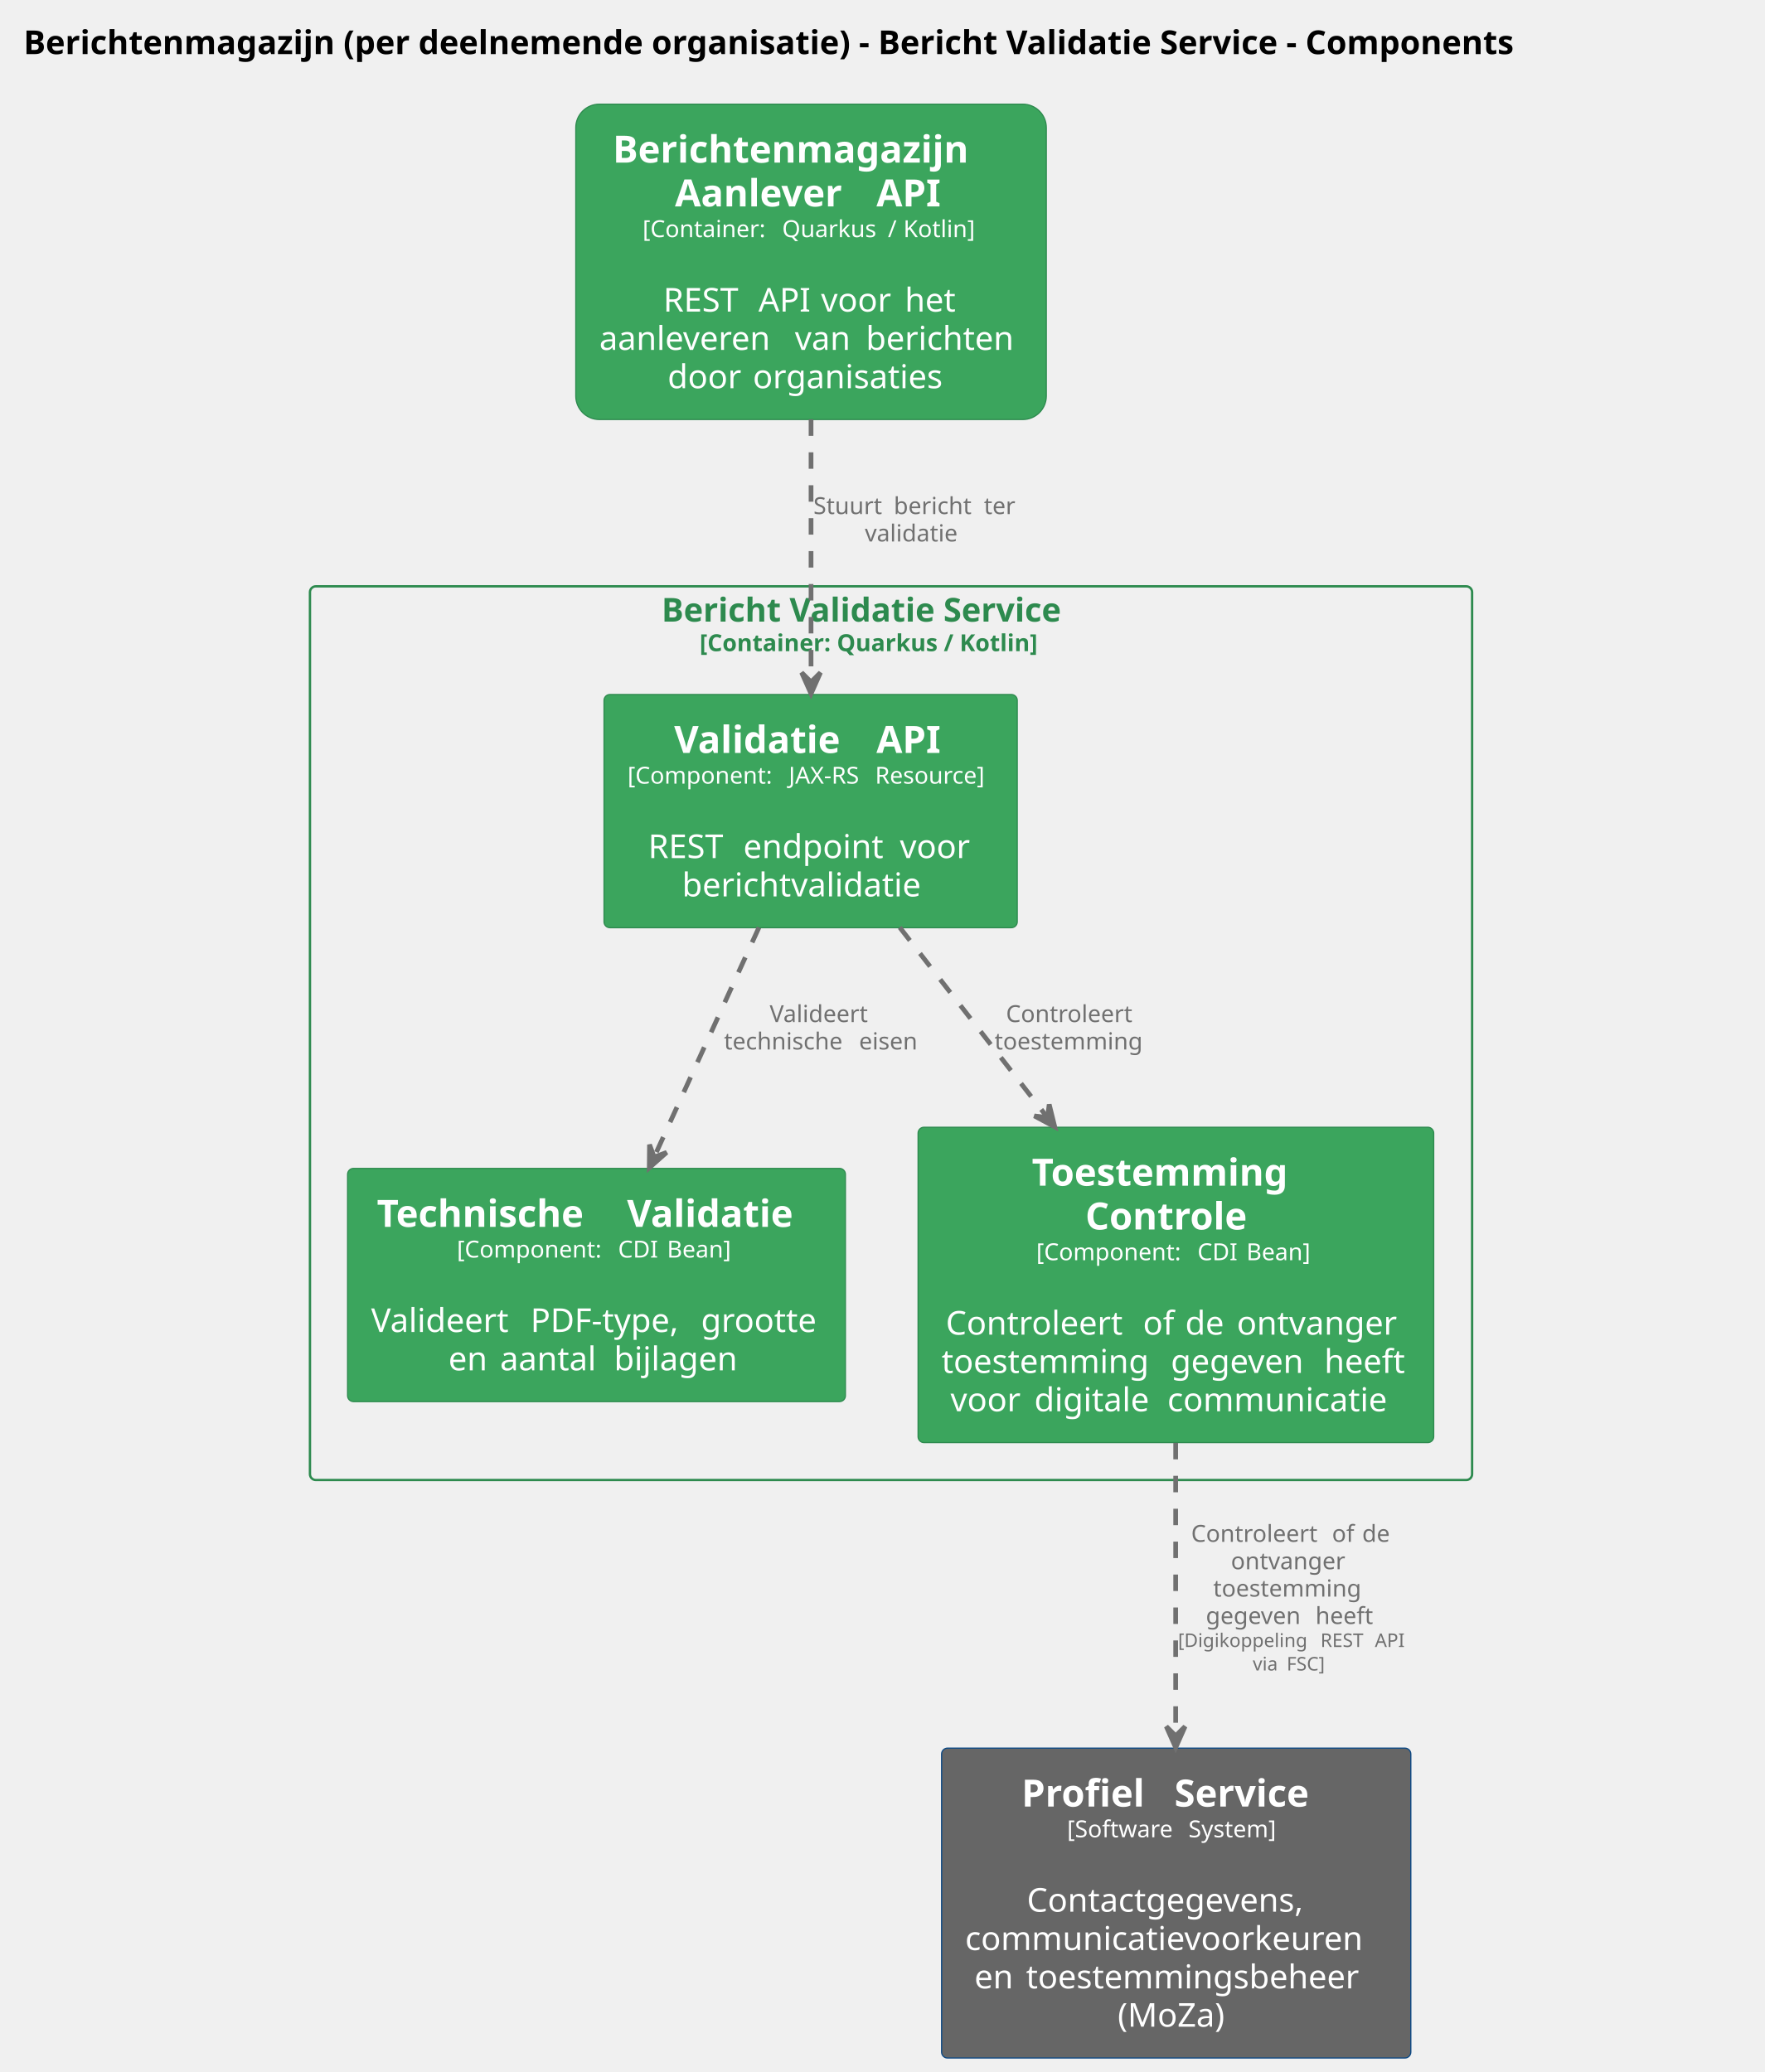
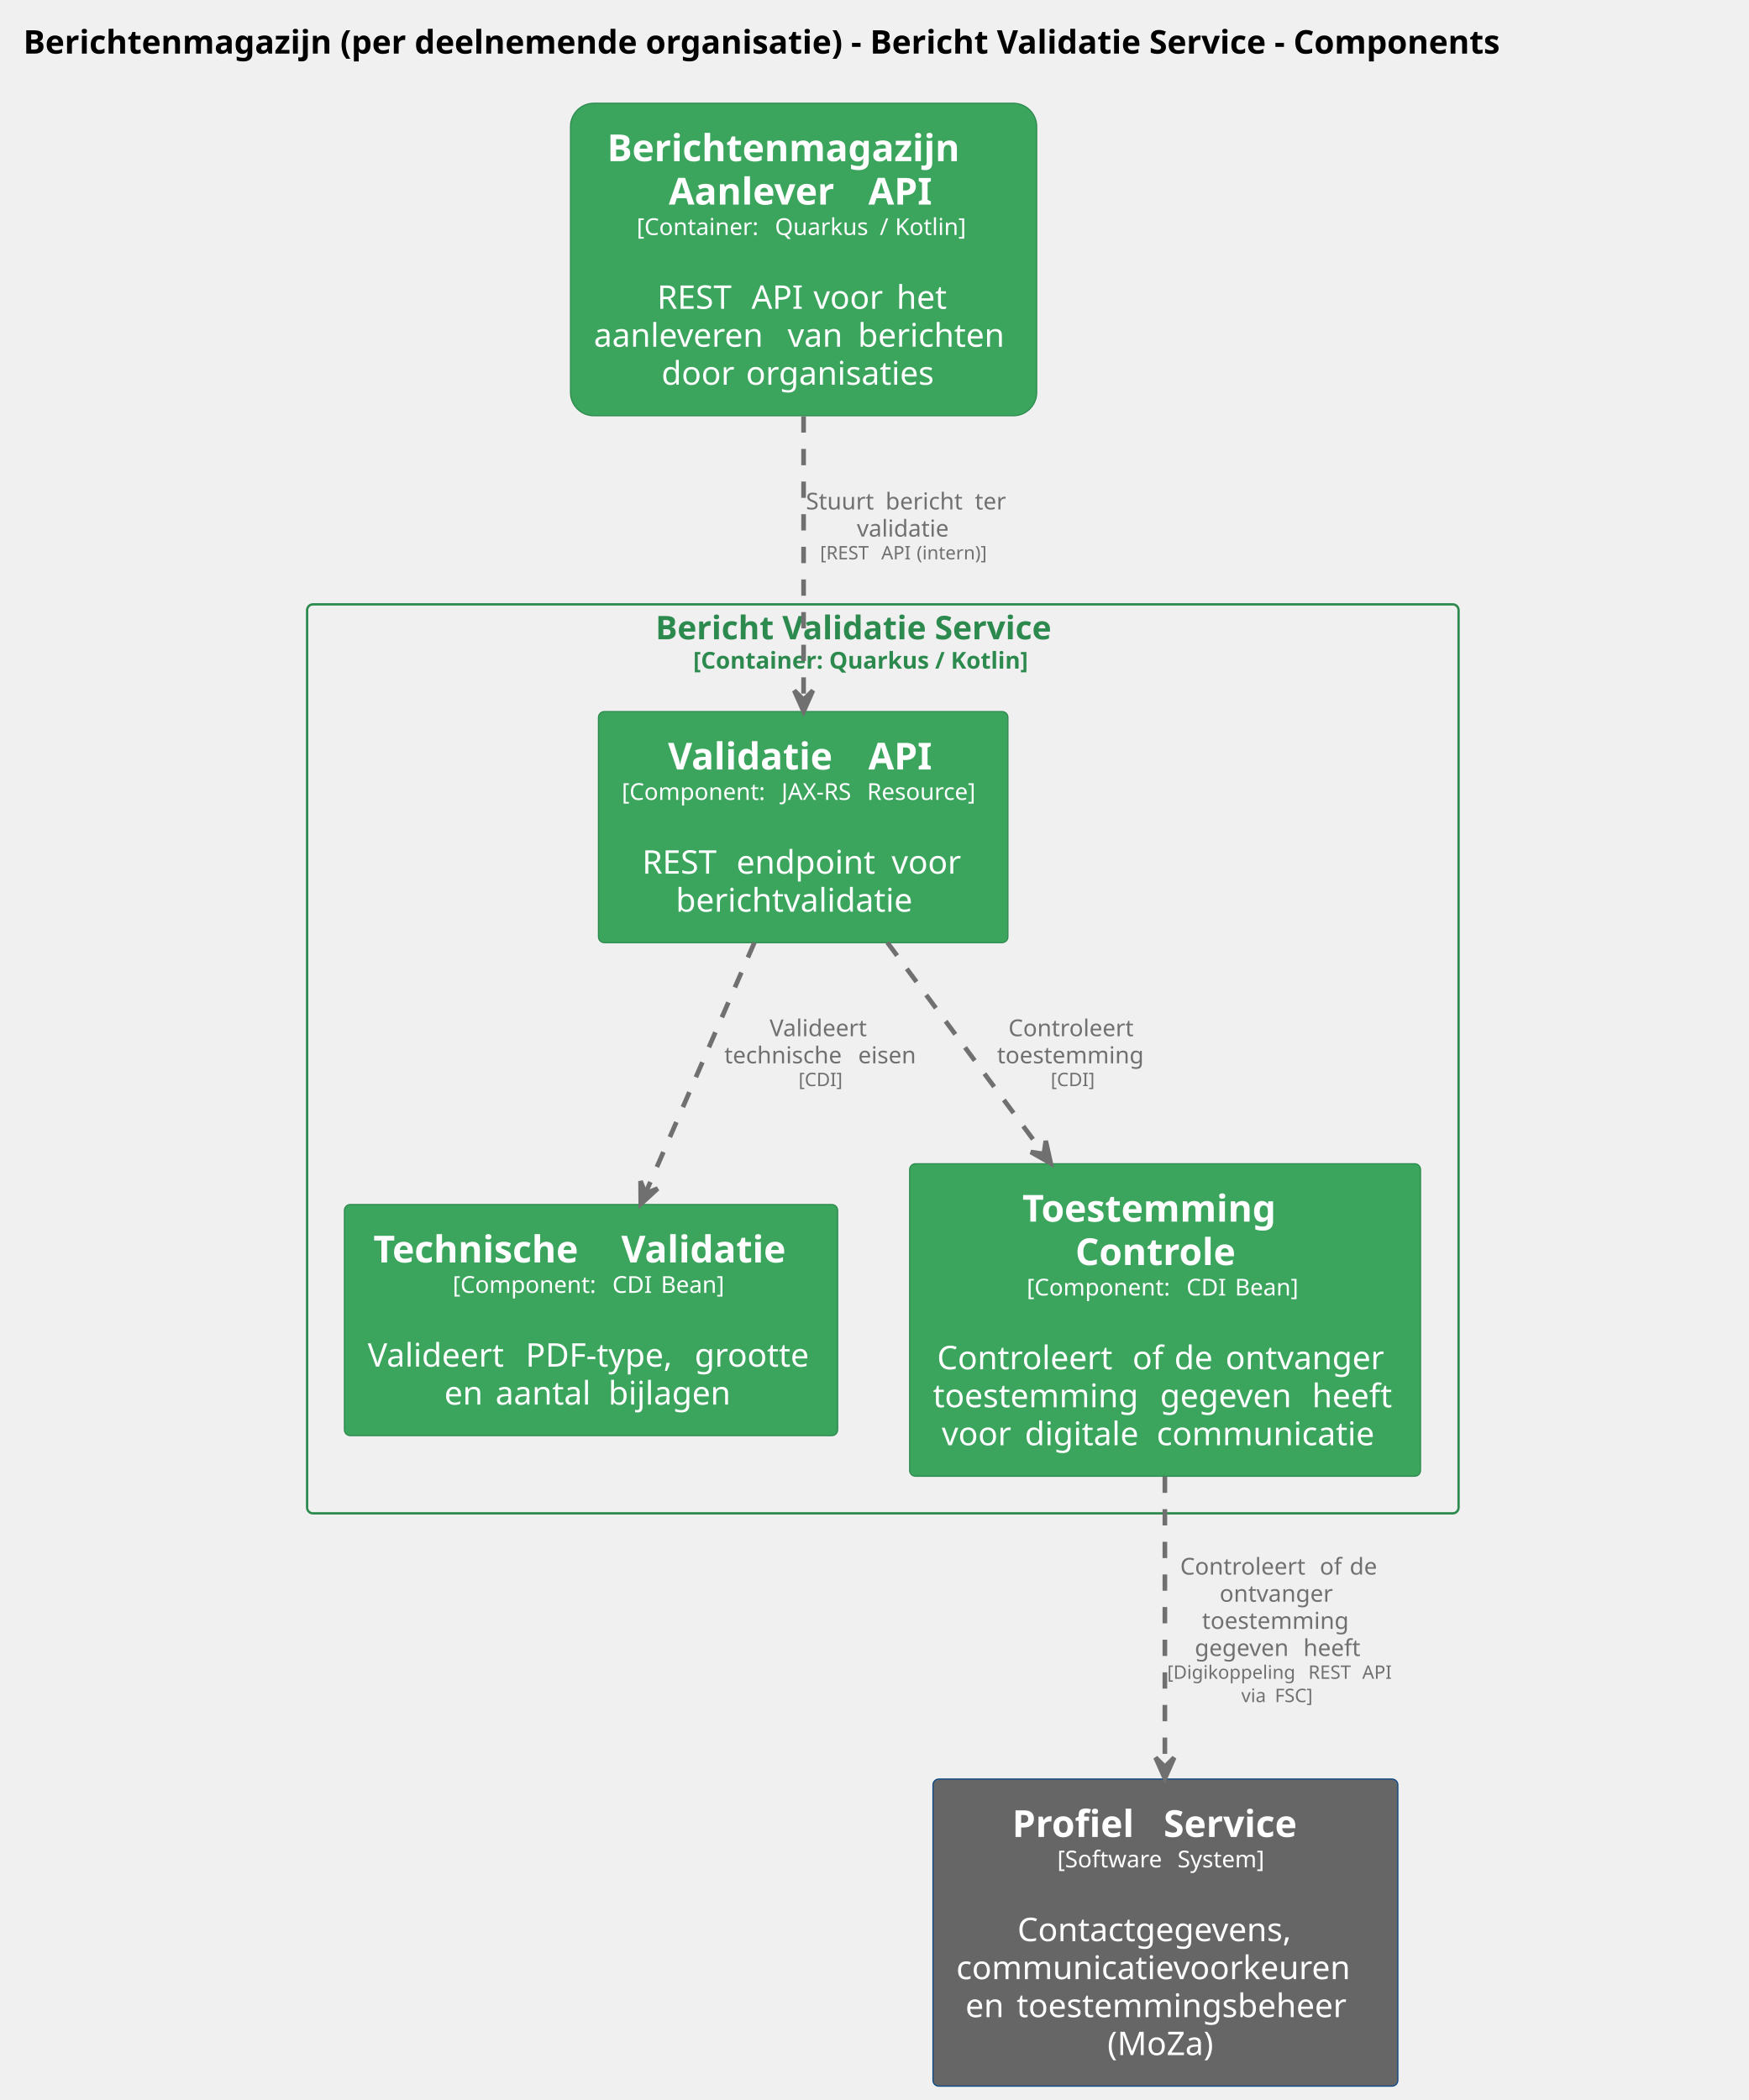
- <svg xmlns="http://www.w3.org/2000/svg" contentStyleType="text/css" data-diagram-type="DESCRIPTION" height="881px" preserveAspectRatio="none" style="width:750px;height:881px;background:#FFFFFF;" version="1.1" viewBox="0 0 750 881" width="750px" zoomAndPan="magnify">
+ <svg xmlns="http://www.w3.org/2000/svg" contentStyleType="text/css" data-diagram-type="DESCRIPTION" height="901px" preserveAspectRatio="none" style="width:750px;height:901px;background:#FFFFFF;" version="1.1" viewBox="0 0 750 901" width="750px" zoomAndPan="magnify">
  <defs />
  <g>
    <g class="title" data-source-line="2">
      <text fill="#000000" font-family="sans-serif" font-size="14" font-weight="bold" lengthAdjust="spacing" textLength="722.511" x="10" y="22.995">Berichtenmagazijn (per deelnemende organisatie) - Bericht Validatie Service - Components</text>
    </g>
    <g class="cluster" data-entity="Bericht Validatie Service.n.size.10..Container. Quarkus . Kotlin...size." data-source-line="57" data-uid="ent0004" id="cluster_Bericht Validatie Service.n.size.10..Container. Quarkus . Kotlin...size.">
-       <rect fill="none" height="380" rx="2.5" ry="2.5" style="stroke:#2D8A4E;stroke-width:1;" width="494" x="131.755" y="249.297" />
-       <text fill="#2D8A4E" font-family="sans-serif" font-size="14" font-weight="bold" lengthAdjust="spacing" textLength="195.111" x="281.2" y="264.292">Bericht Validatie Service</text>
-       <text fill="#2D8A4E" font-family="sans-serif" font-size="10" font-weight="bold" lengthAdjust="spacing" textLength="162.749" x="297.381" y="276.876">[Container: Quarkus / Kotlin]</text>
+       <rect fill="none" height="390" rx="2.5" ry="2.5" style="stroke:#2D8A4E;stroke-width:1;" width="494" x="131.755" y="259.297" />
+       <text fill="#2D8A4E" font-family="sans-serif" font-size="14" font-weight="bold" lengthAdjust="spacing" textLength="195.111" x="281.2" y="274.292">Bericht Validatie Service</text>
+       <text fill="#2D8A4E" font-family="sans-serif" font-size="10" font-weight="bold" lengthAdjust="spacing" textLength="162.749" x="297.381" y="286.876">[Container: Quarkus / Kotlin]</text>
    </g>
    <g class="entity" data-entity="Berichtenmagazijnperdeelnemendeorganisatie.BerichtValidatieService.ValidatieAPI" data-source-line="58" data-uid="ent0005" id="entity_Berichtenmagazijnperdeelnemendeorganisatie.BerichtValidatieService.ValidatieAPI">
-       <rect fill="#3BA55D" height="99.156" rx="2.5" ry="2.5" style="stroke:#2D8A4E;stroke-width:0.5;" width="175.659" x="256.755" y="295.297" />
-       <text fill="#FFFFFF" font-family="sans-serif" font-size="16" font-weight="bold" lengthAdjust="spacing" textLength="80.383" x="286.577" y="320.148">Validatie</text>
-       <text fill="#FFFFFF" font-family="sans-serif" font-size="16" font-weight="bold" lengthAdjust="spacing" textLength="5.57" x="366.96" y="320.148"> </text>
-       <text fill="#FFFFFF" font-family="sans-serif" font-size="16" font-weight="bold" lengthAdjust="spacing" textLength="30.062" x="372.53" y="320.148">API</text>
-       <text fill="#FFFFFF" font-family="sans-serif" font-size="10" lengthAdjust="spacing" textLength="65.327" x="266.755" y="333.204">[Component:</text>
-       <text fill="#FFFFFF" font-family="sans-serif" font-size="10" lengthAdjust="spacing" textLength="3.179" x="332.082" y="333.204"> </text>
-       <text fill="#FFFFFF" font-family="sans-serif" font-size="10" lengthAdjust="spacing" textLength="33.545" x="335.261" y="333.204">JAX-RS</text>
-       <text fill="#FFFFFF" font-family="sans-serif" font-size="10" lengthAdjust="spacing" textLength="3.179" x="368.806" y="333.204"> </text>
-       <text fill="#FFFFFF" font-family="sans-serif" font-size="10" lengthAdjust="spacing" textLength="50.43" x="371.985" y="333.204">Resource]</text>
-       <text fill="#FFFFFF" font-family="sans-serif" font-size="14" lengthAdjust="spacing" textLength="4.45" x="342.36" y="348.558"> </text>
-       <text fill="#FFFFFF" font-family="sans-serif" font-size="14" lengthAdjust="spacing" textLength="36.012" x="275.504" y="364.854">REST</text>
-       <text fill="#FFFFFF" font-family="sans-serif" font-size="14" lengthAdjust="spacing" textLength="4.45" x="311.516" y="364.854"> </text>
-       <text fill="#FFFFFF" font-family="sans-serif" font-size="14" lengthAdjust="spacing" textLength="62.077" x="315.966" y="364.854">endpoint</text>
-       <text fill="#FFFFFF" font-family="sans-serif" font-size="14" lengthAdjust="spacing" textLength="4.45" x="378.043" y="364.854"> </text>
-       <text fill="#FFFFFF" font-family="sans-serif" font-size="14" lengthAdjust="spacing" textLength="31.172" x="382.494" y="364.854">voor</text>
-       <text fill="#FFFFFF" font-family="sans-serif" font-size="14" lengthAdjust="spacing" textLength="109.307" x="289.932" y="381.151">berichtvalidatie</text>
+       <rect fill="#3BA55D" height="99.156" rx="2.5" ry="2.5" style="stroke:#2D8A4E;stroke-width:0.5;" width="175.659" x="256.755" y="305.297" />
+       <text fill="#FFFFFF" font-family="sans-serif" font-size="16" font-weight="bold" lengthAdjust="spacing" textLength="80.383" x="286.577" y="330.148">Validatie</text>
+       <text fill="#FFFFFF" font-family="sans-serif" font-size="16" font-weight="bold" lengthAdjust="spacing" textLength="5.57" x="366.96" y="330.148"> </text>
+       <text fill="#FFFFFF" font-family="sans-serif" font-size="16" font-weight="bold" lengthAdjust="spacing" textLength="30.062" x="372.53" y="330.148">API</text>
+       <text fill="#FFFFFF" font-family="sans-serif" font-size="10" lengthAdjust="spacing" textLength="65.327" x="266.755" y="343.204">[Component:</text>
+       <text fill="#FFFFFF" font-family="sans-serif" font-size="10" lengthAdjust="spacing" textLength="3.179" x="332.082" y="343.204"> </text>
+       <text fill="#FFFFFF" font-family="sans-serif" font-size="10" lengthAdjust="spacing" textLength="33.545" x="335.261" y="343.204">JAX-RS</text>
+       <text fill="#FFFFFF" font-family="sans-serif" font-size="10" lengthAdjust="spacing" textLength="3.179" x="368.806" y="343.204"> </text>
+       <text fill="#FFFFFF" font-family="sans-serif" font-size="10" lengthAdjust="spacing" textLength="50.43" x="371.985" y="343.204">Resource]</text>
+       <text fill="#FFFFFF" font-family="sans-serif" font-size="14" lengthAdjust="spacing" textLength="4.45" x="342.36" y="358.558"> </text>
+       <text fill="#FFFFFF" font-family="sans-serif" font-size="14" lengthAdjust="spacing" textLength="36.012" x="275.504" y="374.854">REST</text>
+       <text fill="#FFFFFF" font-family="sans-serif" font-size="14" lengthAdjust="spacing" textLength="4.45" x="311.516" y="374.854"> </text>
+       <text fill="#FFFFFF" font-family="sans-serif" font-size="14" lengthAdjust="spacing" textLength="62.077" x="315.966" y="374.854">endpoint</text>
+       <text fill="#FFFFFF" font-family="sans-serif" font-size="14" lengthAdjust="spacing" textLength="4.45" x="378.043" y="374.854"> </text>
+       <text fill="#FFFFFF" font-family="sans-serif" font-size="14" lengthAdjust="spacing" textLength="31.172" x="382.494" y="374.854">voor</text>
+       <text fill="#FFFFFF" font-family="sans-serif" font-size="14" lengthAdjust="spacing" textLength="109.307" x="289.932" y="391.151">berichtvalidatie</text>
    </g>
    <g class="entity" data-entity="Berichtenmagazijnperdeelnemendeorganisatie.BerichtValidatieService.TechnischeValidatie" data-source-line="59" data-uid="ent0006" id="entity_Berichtenmagazijnperdeelnemendeorganisatie.BerichtValidatieService.TechnischeValidatie">
-       <rect fill="#3BA55D" height="99.156" rx="2.5" ry="2.5" style="stroke:#2D8A4E;stroke-width:0.5;" width="211.611" x="147.755" y="496.797" />
-       <text fill="#FFFFFF" font-family="sans-serif" font-size="16" font-weight="bold" lengthAdjust="spacing" textLength="100.766" x="160.202" y="521.648">Technische</text>
-       <text fill="#FFFFFF" font-family="sans-serif" font-size="16" font-weight="bold" lengthAdjust="spacing" textLength="5.57" x="260.967" y="521.648"> </text>
-       <text fill="#FFFFFF" font-family="sans-serif" font-size="16" font-weight="bold" lengthAdjust="spacing" textLength="80.383" x="266.538" y="521.648">Validatie</text>
-       <text fill="#FFFFFF" font-family="sans-serif" font-size="10" lengthAdjust="spacing" textLength="65.327" x="194.213" y="534.704">[Component:</text>
-       <text fill="#FFFFFF" font-family="sans-serif" font-size="10" lengthAdjust="spacing" textLength="3.179" x="259.54" y="534.704"> </text>
-       <text fill="#FFFFFF" font-family="sans-serif" font-size="10" lengthAdjust="spacing" textLength="17.632" x="262.719" y="534.704">CDI</text>
-       <text fill="#FFFFFF" font-family="sans-serif" font-size="10" lengthAdjust="spacing" textLength="3.179" x="280.351" y="534.704"> </text>
-       <text fill="#FFFFFF" font-family="sans-serif" font-size="10" lengthAdjust="spacing" textLength="29.38" x="283.529" y="534.704">Bean]</text>
-       <text fill="#FFFFFF" font-family="sans-serif" font-size="14" lengthAdjust="spacing" textLength="4.45" x="251.336" y="550.058"> </text>
-       <text fill="#FFFFFF" font-family="sans-serif" font-size="14" lengthAdjust="spacing" textLength="63.294" x="157.755" y="566.355">Valideert</text>
-       <text fill="#FFFFFF" font-family="sans-serif" font-size="14" lengthAdjust="spacing" textLength="4.45" x="221.049" y="566.355"> </text>
-       <text fill="#FFFFFF" font-family="sans-serif" font-size="14" lengthAdjust="spacing" textLength="68.052" x="225.5" y="566.355">PDF-type,</text>
-       <text fill="#FFFFFF" font-family="sans-serif" font-size="14" lengthAdjust="spacing" textLength="4.45" x="293.551" y="566.355"> </text>
-       <text fill="#FFFFFF" font-family="sans-serif" font-size="14" lengthAdjust="spacing" textLength="51.365" x="298.002" y="566.355">grootte</text>
-       <text fill="#FFFFFF" font-family="sans-serif" font-size="14" lengthAdjust="spacing" textLength="17.486" x="190.619" y="582.651">en</text>
-       <text fill="#FFFFFF" font-family="sans-serif" font-size="14" lengthAdjust="spacing" textLength="4.45" x="208.106" y="582.651"> </text>
-       <text fill="#FFFFFF" font-family="sans-serif" font-size="14" lengthAdjust="spacing" textLength="43.989" x="212.556" y="582.651">aantal</text>
-       <text fill="#FFFFFF" font-family="sans-serif" font-size="14" lengthAdjust="spacing" textLength="4.45" x="256.545" y="582.651"> </text>
-       <text fill="#FFFFFF" font-family="sans-serif" font-size="14" lengthAdjust="spacing" textLength="55.508" x="260.995" y="582.651">bijlagen</text>
+       <rect fill="#3BA55D" height="99.156" rx="2.5" ry="2.5" style="stroke:#2D8A4E;stroke-width:0.5;" width="211.611" x="147.755" y="516.797" />
+       <text fill="#FFFFFF" font-family="sans-serif" font-size="16" font-weight="bold" lengthAdjust="spacing" textLength="100.766" x="160.202" y="541.648">Technische</text>
+       <text fill="#FFFFFF" font-family="sans-serif" font-size="16" font-weight="bold" lengthAdjust="spacing" textLength="5.57" x="260.967" y="541.648"> </text>
+       <text fill="#FFFFFF" font-family="sans-serif" font-size="16" font-weight="bold" lengthAdjust="spacing" textLength="80.383" x="266.538" y="541.648">Validatie</text>
+       <text fill="#FFFFFF" font-family="sans-serif" font-size="10" lengthAdjust="spacing" textLength="65.327" x="194.213" y="554.704">[Component:</text>
+       <text fill="#FFFFFF" font-family="sans-serif" font-size="10" lengthAdjust="spacing" textLength="3.179" x="259.54" y="554.704"> </text>
+       <text fill="#FFFFFF" font-family="sans-serif" font-size="10" lengthAdjust="spacing" textLength="17.632" x="262.719" y="554.704">CDI</text>
+       <text fill="#FFFFFF" font-family="sans-serif" font-size="10" lengthAdjust="spacing" textLength="3.179" x="280.351" y="554.704"> </text>
+       <text fill="#FFFFFF" font-family="sans-serif" font-size="10" lengthAdjust="spacing" textLength="29.38" x="283.529" y="554.704">Bean]</text>
+       <text fill="#FFFFFF" font-family="sans-serif" font-size="14" lengthAdjust="spacing" textLength="4.45" x="251.336" y="570.058"> </text>
+       <text fill="#FFFFFF" font-family="sans-serif" font-size="14" lengthAdjust="spacing" textLength="63.294" x="157.755" y="586.355">Valideert</text>
+       <text fill="#FFFFFF" font-family="sans-serif" font-size="14" lengthAdjust="spacing" textLength="4.45" x="221.049" y="586.355"> </text>
+       <text fill="#FFFFFF" font-family="sans-serif" font-size="14" lengthAdjust="spacing" textLength="68.052" x="225.5" y="586.355">PDF-type,</text>
+       <text fill="#FFFFFF" font-family="sans-serif" font-size="14" lengthAdjust="spacing" textLength="4.45" x="293.551" y="586.355"> </text>
+       <text fill="#FFFFFF" font-family="sans-serif" font-size="14" lengthAdjust="spacing" textLength="51.365" x="298.002" y="586.355">grootte</text>
+       <text fill="#FFFFFF" font-family="sans-serif" font-size="14" lengthAdjust="spacing" textLength="17.486" x="190.619" y="602.651">en</text>
+       <text fill="#FFFFFF" font-family="sans-serif" font-size="14" lengthAdjust="spacing" textLength="4.45" x="208.106" y="602.651"> </text>
+       <text fill="#FFFFFF" font-family="sans-serif" font-size="14" lengthAdjust="spacing" textLength="43.989" x="212.556" y="602.651">aantal</text>
+       <text fill="#FFFFFF" font-family="sans-serif" font-size="14" lengthAdjust="spacing" textLength="4.45" x="256.545" y="602.651"> </text>
+       <text fill="#FFFFFF" font-family="sans-serif" font-size="14" lengthAdjust="spacing" textLength="55.508" x="260.995" y="602.651">bijlagen</text>
    </g>
    <g class="entity" data-entity="Berichtenmagazijnperdeelnemendeorganisatie.BerichtValidatieService.ToestemmingControle" data-source-line="60" data-uid="ent0007" id="entity_Berichtenmagazijnperdeelnemendeorganisatie.BerichtValidatieService.ToestemmingControle">
-       <rect fill="#3BA55D" height="134.078" rx="2.5" ry="2.5" style="stroke:#2D8A4E;stroke-width:0.5;" width="219.179" x="390.255" y="479.297" />
-       <text fill="#FFFFFF" font-family="sans-serif" font-size="16" font-weight="bold" lengthAdjust="spacing" textLength="122.453" x="438.618" y="504.148">Toestemming</text>
-       <text fill="#FFFFFF" font-family="sans-serif" font-size="16" font-weight="bold" lengthAdjust="spacing" textLength="76.992" x="461.349" y="522.773">Controle</text>
-       <text fill="#FFFFFF" font-family="sans-serif" font-size="10" lengthAdjust="spacing" textLength="65.327" x="440.497" y="535.829">[Component:</text>
-       <text fill="#FFFFFF" font-family="sans-serif" font-size="10" lengthAdjust="spacing" textLength="3.179" x="505.824" y="535.829"> </text>
-       <text fill="#FFFFFF" font-family="sans-serif" font-size="10" lengthAdjust="spacing" textLength="17.632" x="509.002" y="535.829">CDI</text>
-       <text fill="#FFFFFF" font-family="sans-serif" font-size="10" lengthAdjust="spacing" textLength="3.179" x="526.634" y="535.829"> </text>
-       <text fill="#FFFFFF" font-family="sans-serif" font-size="10" lengthAdjust="spacing" textLength="29.38" x="529.813" y="535.829">Bean]</text>
-       <text fill="#FFFFFF" font-family="sans-serif" font-size="14" lengthAdjust="spacing" textLength="4.45" x="497.62" y="551.183"> </text>
-       <text fill="#FFFFFF" font-family="sans-serif" font-size="14" lengthAdjust="spacing" textLength="79.386" x="402.019" y="567.48">Controleert</text>
-       <text fill="#FFFFFF" font-family="sans-serif" font-size="14" lengthAdjust="spacing" textLength="4.45" x="481.405" y="567.48"> </text>
-       <text fill="#FFFFFF" font-family="sans-serif" font-size="14" lengthAdjust="spacing" textLength="13.494" x="485.855" y="567.48">of</text>
-       <text fill="#FFFFFF" font-family="sans-serif" font-size="14" lengthAdjust="spacing" textLength="4.45" x="499.349" y="567.48"> </text>
-       <text fill="#FFFFFF" font-family="sans-serif" font-size="14" lengthAdjust="spacing" textLength="17.5" x="503.799" y="567.48">de</text>
-       <text fill="#FFFFFF" font-family="sans-serif" font-size="14" lengthAdjust="spacing" textLength="4.45" x="521.299" y="567.48"> </text>
-       <text fill="#FFFFFF" font-family="sans-serif" font-size="14" lengthAdjust="spacing" textLength="71.921" x="525.75" y="567.48">ontvanger</text>
-       <text fill="#FFFFFF" font-family="sans-serif" font-size="14" lengthAdjust="spacing" textLength="92.989" x="400.255" y="583.776">toestemming</text>
-       <text fill="#FFFFFF" font-family="sans-serif" font-size="14" lengthAdjust="spacing" textLength="4.45" x="493.245" y="583.776"> </text>
-       <text fill="#FFFFFF" font-family="sans-serif" font-size="14" lengthAdjust="spacing" textLength="60.772" x="497.695" y="583.776">gegeven</text>
-       <text fill="#FFFFFF" font-family="sans-serif" font-size="14" lengthAdjust="spacing" textLength="4.45" x="558.466" y="583.776"> </text>
-       <text fill="#FFFFFF" font-family="sans-serif" font-size="14" lengthAdjust="spacing" textLength="36.518" x="562.917" y="583.776">heeft</text>
-       <text fill="#FFFFFF" font-family="sans-serif" font-size="14" lengthAdjust="spacing" textLength="31.172" x="404.025" y="600.073">voor</text>
-       <text fill="#FFFFFF" font-family="sans-serif" font-size="14" lengthAdjust="spacing" textLength="4.45" x="435.197" y="600.073"> </text>
-       <text fill="#FFFFFF" font-family="sans-serif" font-size="14" lengthAdjust="spacing" textLength="52.124" x="439.647" y="600.073">digitale</text>
-       <text fill="#FFFFFF" font-family="sans-serif" font-size="14" lengthAdjust="spacing" textLength="4.45" x="491.772" y="600.073"> </text>
-       <text fill="#FFFFFF" font-family="sans-serif" font-size="14" lengthAdjust="spacing" textLength="99.442" x="496.222" y="600.073">communicatie</text>
+       <rect fill="#3BA55D" height="134.078" rx="2.5" ry="2.5" style="stroke:#2D8A4E;stroke-width:0.5;" width="219.179" x="390.255" y="499.297" />
+       <text fill="#FFFFFF" font-family="sans-serif" font-size="16" font-weight="bold" lengthAdjust="spacing" textLength="122.453" x="438.618" y="524.148">Toestemming</text>
+       <text fill="#FFFFFF" font-family="sans-serif" font-size="16" font-weight="bold" lengthAdjust="spacing" textLength="76.992" x="461.349" y="542.773">Controle</text>
+       <text fill="#FFFFFF" font-family="sans-serif" font-size="10" lengthAdjust="spacing" textLength="65.327" x="440.497" y="555.829">[Component:</text>
+       <text fill="#FFFFFF" font-family="sans-serif" font-size="10" lengthAdjust="spacing" textLength="3.179" x="505.824" y="555.829"> </text>
+       <text fill="#FFFFFF" font-family="sans-serif" font-size="10" lengthAdjust="spacing" textLength="17.632" x="509.002" y="555.829">CDI</text>
+       <text fill="#FFFFFF" font-family="sans-serif" font-size="10" lengthAdjust="spacing" textLength="3.179" x="526.634" y="555.829"> </text>
+       <text fill="#FFFFFF" font-family="sans-serif" font-size="10" lengthAdjust="spacing" textLength="29.38" x="529.813" y="555.829">Bean]</text>
+       <text fill="#FFFFFF" font-family="sans-serif" font-size="14" lengthAdjust="spacing" textLength="4.45" x="497.62" y="571.183"> </text>
+       <text fill="#FFFFFF" font-family="sans-serif" font-size="14" lengthAdjust="spacing" textLength="79.386" x="402.019" y="587.48">Controleert</text>
+       <text fill="#FFFFFF" font-family="sans-serif" font-size="14" lengthAdjust="spacing" textLength="4.45" x="481.405" y="587.48"> </text>
+       <text fill="#FFFFFF" font-family="sans-serif" font-size="14" lengthAdjust="spacing" textLength="13.494" x="485.855" y="587.48">of</text>
+       <text fill="#FFFFFF" font-family="sans-serif" font-size="14" lengthAdjust="spacing" textLength="4.45" x="499.349" y="587.48"> </text>
+       <text fill="#FFFFFF" font-family="sans-serif" font-size="14" lengthAdjust="spacing" textLength="17.5" x="503.799" y="587.48">de</text>
+       <text fill="#FFFFFF" font-family="sans-serif" font-size="14" lengthAdjust="spacing" textLength="4.45" x="521.299" y="587.48"> </text>
+       <text fill="#FFFFFF" font-family="sans-serif" font-size="14" lengthAdjust="spacing" textLength="71.921" x="525.75" y="587.48">ontvanger</text>
+       <text fill="#FFFFFF" font-family="sans-serif" font-size="14" lengthAdjust="spacing" textLength="92.989" x="400.255" y="603.776">toestemming</text>
+       <text fill="#FFFFFF" font-family="sans-serif" font-size="14" lengthAdjust="spacing" textLength="4.45" x="493.245" y="603.776"> </text>
+       <text fill="#FFFFFF" font-family="sans-serif" font-size="14" lengthAdjust="spacing" textLength="60.772" x="497.695" y="603.776">gegeven</text>
+       <text fill="#FFFFFF" font-family="sans-serif" font-size="14" lengthAdjust="spacing" textLength="4.45" x="558.466" y="603.776"> </text>
+       <text fill="#FFFFFF" font-family="sans-serif" font-size="14" lengthAdjust="spacing" textLength="36.518" x="562.917" y="603.776">heeft</text>
+       <text fill="#FFFFFF" font-family="sans-serif" font-size="14" lengthAdjust="spacing" textLength="31.172" x="404.025" y="620.073">voor</text>
+       <text fill="#FFFFFF" font-family="sans-serif" font-size="14" lengthAdjust="spacing" textLength="4.45" x="435.197" y="620.073"> </text>
+       <text fill="#FFFFFF" font-family="sans-serif" font-size="14" lengthAdjust="spacing" textLength="52.124" x="439.647" y="620.073">digitale</text>
+       <text fill="#FFFFFF" font-family="sans-serif" font-size="14" lengthAdjust="spacing" textLength="4.45" x="491.772" y="620.073"> </text>
+       <text fill="#FFFFFF" font-family="sans-serif" font-size="14" lengthAdjust="spacing" textLength="99.442" x="496.222" y="620.073">communicatie</text>
    </g>
    <g class="entity" data-entity="ProfielService" data-source-line="54" data-uid="ent0002" id="entity_ProfielService">
-       <rect fill="#666666" height="131.75" rx="2.5" ry="2.5" style="stroke:#0B4884;stroke-width:0.5;" width="199.45" x="400.255" y="743.297" />
-       <text fill="#FFFFFF" font-family="sans-serif" font-size="16" font-weight="bold" lengthAdjust="spacing" textLength="59.391" x="434.242" y="768.148">Profiel</text>
-       <text fill="#FFFFFF" font-family="sans-serif" font-size="16" font-weight="bold" lengthAdjust="spacing" textLength="5.57" x="493.633" y="768.148"> </text>
-       <text fill="#FFFFFF" font-family="sans-serif" font-size="16" font-weight="bold" lengthAdjust="spacing" textLength="66.516" x="499.203" y="768.148">Service</text>
-       <text fill="#FFFFFF" font-family="sans-serif" font-size="10" lengthAdjust="spacing" textLength="48.379" x="453.606" y="781.204">[Software</text>
-       <text fill="#FFFFFF" font-family="sans-serif" font-size="10" lengthAdjust="spacing" textLength="3.179" x="501.985" y="781.204"> </text>
-       <text fill="#FFFFFF" font-family="sans-serif" font-size="10" lengthAdjust="spacing" textLength="41.191" x="505.164" y="781.204">System]</text>
-       <text fill="#FFFFFF" font-family="sans-serif" font-size="14" lengthAdjust="spacing" textLength="4.45" x="497.755" y="796.558"> </text>
-       <text fill="#FFFFFF" font-family="sans-serif" font-size="14" lengthAdjust="spacing" textLength="126.984" x="436.488" y="812.855">Contactgegevens,</text>
-       <text fill="#FFFFFF" font-family="sans-serif" font-size="14" lengthAdjust="spacing" textLength="179.45" x="410.255" y="829.151">communicatievoorkeuren</text>
-       <text fill="#FFFFFF" font-family="sans-serif" font-size="14" lengthAdjust="spacing" textLength="17.486" x="414.193" y="845.448">en</text>
-       <text fill="#FFFFFF" font-family="sans-serif" font-size="14" lengthAdjust="spacing" textLength="4.45" x="431.679" y="845.448"> </text>
-       <text fill="#FFFFFF" font-family="sans-serif" font-size="14" lengthAdjust="spacing" textLength="149.639" x="436.129" y="845.448">toestemmingsbeheer</text>
-       <text fill="#FFFFFF" font-family="sans-serif" font-size="14" lengthAdjust="spacing" textLength="49.738" x="475.111" y="861.745">(MoZa)</text>
+       <rect fill="#666666" height="131.75" rx="2.5" ry="2.5" style="stroke:#0B4884;stroke-width:0.5;" width="199.45" x="400.255" y="763.297" />
+       <text fill="#FFFFFF" font-family="sans-serif" font-size="16" font-weight="bold" lengthAdjust="spacing" textLength="59.391" x="434.242" y="788.148">Profiel</text>
+       <text fill="#FFFFFF" font-family="sans-serif" font-size="16" font-weight="bold" lengthAdjust="spacing" textLength="5.57" x="493.633" y="788.148"> </text>
+       <text fill="#FFFFFF" font-family="sans-serif" font-size="16" font-weight="bold" lengthAdjust="spacing" textLength="66.516" x="499.203" y="788.148">Service</text>
+       <text fill="#FFFFFF" font-family="sans-serif" font-size="10" lengthAdjust="spacing" textLength="48.379" x="453.606" y="801.204">[Software</text>
+       <text fill="#FFFFFF" font-family="sans-serif" font-size="10" lengthAdjust="spacing" textLength="3.179" x="501.985" y="801.204"> </text>
+       <text fill="#FFFFFF" font-family="sans-serif" font-size="10" lengthAdjust="spacing" textLength="41.191" x="505.164" y="801.204">System]</text>
+       <text fill="#FFFFFF" font-family="sans-serif" font-size="14" lengthAdjust="spacing" textLength="4.45" x="497.755" y="816.558"> </text>
+       <text fill="#FFFFFF" font-family="sans-serif" font-size="14" lengthAdjust="spacing" textLength="126.984" x="436.488" y="832.855">Contactgegevens,</text>
+       <text fill="#FFFFFF" font-family="sans-serif" font-size="14" lengthAdjust="spacing" textLength="179.45" x="410.255" y="849.151">communicatievoorkeuren</text>
+       <text fill="#FFFFFF" font-family="sans-serif" font-size="14" lengthAdjust="spacing" textLength="17.486" x="414.193" y="865.448">en</text>
+       <text fill="#FFFFFF" font-family="sans-serif" font-size="14" lengthAdjust="spacing" textLength="4.45" x="431.679" y="865.448"> </text>
+       <text fill="#FFFFFF" font-family="sans-serif" font-size="14" lengthAdjust="spacing" textLength="149.639" x="436.129" y="865.448">toestemmingsbeheer</text>
+       <text fill="#FFFFFF" font-family="sans-serif" font-size="14" lengthAdjust="spacing" textLength="49.738" x="475.111" y="881.745">(MoZa)</text>
    </g>
    <g class="entity" data-entity="Berichtenmagazijnperdeelnemendeorganisatie.BerichtenmagazijnAanleverAPI" data-source-line="55" data-uid="ent0003" id="entity_Berichtenmagazijnperdeelnemendeorganisatie.BerichtenmagazijnAanleverAPI">
      <rect fill="#3BA55D" height="134.078" rx="10" ry="10" style="stroke:#2D8A4E;stroke-width:0.5;" width="200.004" x="244.755" y="44.297" />
      <text fill="#FFFFFF" font-family="sans-serif" font-size="16" font-weight="bold" lengthAdjust="spacing" textLength="168.578" x="260.468" y="69.148">Berichtenmagazijn</text>
      <text fill="#FFFFFF" font-family="sans-serif" font-size="16" font-weight="bold" lengthAdjust="spacing" textLength="80.078" x="286.902" y="87.773">Aanlever</text>
      <text fill="#FFFFFF" font-family="sans-serif" font-size="16" font-weight="bold" lengthAdjust="spacing" textLength="5.57" x="366.98" y="87.773"> </text>
      <text fill="#FFFFFF" font-family="sans-serif" font-size="16" font-weight="bold" lengthAdjust="spacing" textLength="30.062" x="372.55" y="87.773">API</text>
      <text fill="#FFFFFF" font-family="sans-serif" font-size="10" lengthAdjust="spacing" textLength="56.138" x="273.146" y="100.829">[Container:</text>
      <text fill="#FFFFFF" font-family="sans-serif" font-size="10" lengthAdjust="spacing" textLength="3.179" x="329.284" y="100.829"> </text>
      <text fill="#FFFFFF" font-family="sans-serif" font-size="10" lengthAdjust="spacing" textLength="41.787" x="332.462" y="100.829">Quarkus</text>
      <text fill="#FFFFFF" font-family="sans-serif" font-size="10" lengthAdjust="spacing" textLength="3.179" x="374.25" y="100.829"> </text>
      <text fill="#FFFFFF" font-family="sans-serif" font-size="10" lengthAdjust="spacing" textLength="3.369" x="377.428" y="100.829">/</text>
      <text fill="#FFFFFF" font-family="sans-serif" font-size="10" lengthAdjust="spacing" textLength="3.179" x="380.797" y="100.829"> </text>
      <text fill="#FFFFFF" font-family="sans-serif" font-size="10" lengthAdjust="spacing" textLength="32.393" x="383.976" y="100.829">Kotlin]</text>
      <text fill="#FFFFFF" font-family="sans-serif" font-size="14" lengthAdjust="spacing" textLength="4.45" x="342.532" y="116.183"> </text>
      <text fill="#FFFFFF" font-family="sans-serif" font-size="14" lengthAdjust="spacing" textLength="36.012" x="281.928" y="132.48">REST</text>
      <text fill="#FFFFFF" font-family="sans-serif" font-size="14" lengthAdjust="spacing" textLength="4.45" x="317.94" y="132.48"> </text>
      <text fill="#FFFFFF" font-family="sans-serif" font-size="14" lengthAdjust="spacing" textLength="22.148" x="322.39" y="132.48">API</text>
      <text fill="#FFFFFF" font-family="sans-serif" font-size="14" lengthAdjust="spacing" textLength="4.45" x="344.539" y="132.48"> </text>
      <text fill="#FFFFFF" font-family="sans-serif" font-size="14" lengthAdjust="spacing" textLength="31.172" x="348.989" y="132.48">voor</text>
      <text fill="#FFFFFF" font-family="sans-serif" font-size="14" lengthAdjust="spacing" textLength="4.45" x="380.161" y="132.48"> </text>
      <text fill="#FFFFFF" font-family="sans-serif" font-size="14" lengthAdjust="spacing" textLength="22.976" x="384.611" y="132.48">het</text>
      <text fill="#FFFFFF" font-family="sans-serif" font-size="14" lengthAdjust="spacing" textLength="78.675" x="254.755" y="148.776">aanleveren</text>
      <text fill="#FFFFFF" font-family="sans-serif" font-size="14" lengthAdjust="spacing" textLength="4.45" x="333.43" y="148.776"> </text>
      <text fill="#FFFFFF" font-family="sans-serif" font-size="14" lengthAdjust="spacing" textLength="25.737" x="337.88" y="148.776">van</text>
      <text fill="#FFFFFF" font-family="sans-serif" font-size="14" lengthAdjust="spacing" textLength="4.45" x="363.618" y="148.776"> </text>
      <text fill="#FFFFFF" font-family="sans-serif" font-size="14" lengthAdjust="spacing" textLength="66.691" x="368.068" y="148.776">berichten</text>
      <text fill="#FFFFFF" font-family="sans-serif" font-size="14" lengthAdjust="spacing" textLength="31.773" x="283.791" y="165.073">door</text>
      <text fill="#FFFFFF" font-family="sans-serif" font-size="14" lengthAdjust="spacing" textLength="4.45" x="315.565" y="165.073"> </text>
      <text fill="#FFFFFF" font-family="sans-serif" font-size="14" lengthAdjust="spacing" textLength="85.709" x="320.015" y="165.073">organisaties</text>
    </g>
    <g class="link" data-entity-1="Berichtenmagazijnperdeelnemendeorganisatie.BerichtValidatieService.ToestemmingControle" data-entity-2="ProfielService" data-source-line="63" data-uid="lnk8" id="link_Berichtenmagazijnperdeelnemendeorganisatie.BerichtValidatieService.ToestemmingControle_ProfielService">
-       <path d="M499.755,613.497 C499.755,653.217 499.755,697.527 499.755,737.077" fill="none" id="Berichtenmagazijnperdeelnemendeorganisatie.BerichtValidatieService.ToestemmingControle-to-ProfielService" style="stroke:#707070;stroke-width:2;stroke-dasharray:7,7;" />
-       <polygon fill="#707070" points="499.755,743.077,503.755,734.077,499.755,738.077,495.755,734.077,499.755,743.077" style="stroke:#707070;stroke-width:2;" />
-       <text fill="#707070" font-family="sans-serif" font-size="10" lengthAdjust="spacing" textLength="56.704" x="506.317" y="655.579">Controleert</text>
-       <text fill="#707070" font-family="sans-serif" font-size="10" lengthAdjust="spacing" textLength="3.179" x="563.021" y="655.579"> </text>
-       <text fill="#707070" font-family="sans-serif" font-size="10" lengthAdjust="spacing" textLength="9.639" x="566.2" y="655.579">of</text>
-       <text fill="#707070" font-family="sans-serif" font-size="10" lengthAdjust="spacing" textLength="3.179" x="575.839" y="655.579"> </text>
-       <text fill="#707070" font-family="sans-serif" font-size="10" lengthAdjust="spacing" textLength="12.5" x="579.018" y="655.579">de</text>
-       <text fill="#707070" font-family="sans-serif" font-size="10" lengthAdjust="spacing" textLength="51.372" x="523.231" y="667.22">ontvanger</text>
-       <text fill="#707070" font-family="sans-serif" font-size="10" lengthAdjust="spacing" textLength="66.421" x="515.707" y="678.86">toestemming</text>
-       <text fill="#707070" font-family="sans-serif" font-size="10" lengthAdjust="spacing" textLength="43.408" x="512.582" y="690.501">gegeven</text>
-       <text fill="#707070" font-family="sans-serif" font-size="10" lengthAdjust="spacing" textLength="3.179" x="555.99" y="690.501"> </text>
-       <text fill="#707070" font-family="sans-serif" font-size="10" lengthAdjust="spacing" textLength="26.084" x="559.169" y="690.501">heeft</text>
-       <text fill="#707070" font-family="sans-serif" font-size="8" lengthAdjust="spacing" textLength="58.004" x="500.755" y="700.285">[Digikoppeling</text>
-       <text fill="#707070" font-family="sans-serif" font-size="8" lengthAdjust="spacing" textLength="2.543" x="558.759" y="700.285"> </text>
-       <text fill="#707070" font-family="sans-serif" font-size="8" lengthAdjust="spacing" textLength="20.578" x="561.302" y="700.285">REST</text>
-       <text fill="#707070" font-family="sans-serif" font-size="8" lengthAdjust="spacing" textLength="2.543" x="581.88" y="700.285"> </text>
-       <text fill="#707070" font-family="sans-serif" font-size="8" lengthAdjust="spacing" textLength="12.656" x="584.423" y="700.285">API</text>
-       <text fill="#707070" font-family="sans-serif" font-size="8" lengthAdjust="spacing" textLength="11.859" x="532.523" y="710.285">via</text>
-       <text fill="#707070" font-family="sans-serif" font-size="8" lengthAdjust="spacing" textLength="2.543" x="544.382" y="710.285"> </text>
-       <text fill="#707070" font-family="sans-serif" font-size="8" lengthAdjust="spacing" textLength="18.387" x="546.925" y="710.285">FSC]</text>
+       <path d="M499.755,633.497 C499.755,673.217 499.755,717.527 499.755,757.077" fill="none" id="Berichtenmagazijnperdeelnemendeorganisatie.BerichtValidatieService.ToestemmingControle-to-ProfielService" style="stroke:#707070;stroke-width:2;stroke-dasharray:7,7;" />
+       <polygon fill="#707070" points="499.755,763.077,503.755,754.077,499.755,758.077,495.755,754.077,499.755,763.077" style="stroke:#707070;stroke-width:2;" />
+       <text fill="#707070" font-family="sans-serif" font-size="10" lengthAdjust="spacing" textLength="56.704" x="506.317" y="675.579">Controleert</text>
+       <text fill="#707070" font-family="sans-serif" font-size="10" lengthAdjust="spacing" textLength="3.179" x="563.021" y="675.579"> </text>
+       <text fill="#707070" font-family="sans-serif" font-size="10" lengthAdjust="spacing" textLength="9.639" x="566.2" y="675.579">of</text>
+       <text fill="#707070" font-family="sans-serif" font-size="10" lengthAdjust="spacing" textLength="3.179" x="575.839" y="675.579"> </text>
+       <text fill="#707070" font-family="sans-serif" font-size="10" lengthAdjust="spacing" textLength="12.5" x="579.018" y="675.579">de</text>
+       <text fill="#707070" font-family="sans-serif" font-size="10" lengthAdjust="spacing" textLength="51.372" x="523.231" y="687.22">ontvanger</text>
+       <text fill="#707070" font-family="sans-serif" font-size="10" lengthAdjust="spacing" textLength="66.421" x="515.707" y="698.86">toestemming</text>
+       <text fill="#707070" font-family="sans-serif" font-size="10" lengthAdjust="spacing" textLength="43.408" x="512.582" y="710.501">gegeven</text>
+       <text fill="#707070" font-family="sans-serif" font-size="10" lengthAdjust="spacing" textLength="3.179" x="555.99" y="710.501"> </text>
+       <text fill="#707070" font-family="sans-serif" font-size="10" lengthAdjust="spacing" textLength="26.084" x="559.169" y="710.501">heeft</text>
+       <text fill="#707070" font-family="sans-serif" font-size="8" lengthAdjust="spacing" textLength="58.004" x="500.755" y="720.285">[Digikoppeling</text>
+       <text fill="#707070" font-family="sans-serif" font-size="8" lengthAdjust="spacing" textLength="2.543" x="558.759" y="720.285"> </text>
+       <text fill="#707070" font-family="sans-serif" font-size="8" lengthAdjust="spacing" textLength="20.578" x="561.302" y="720.285">REST</text>
+       <text fill="#707070" font-family="sans-serif" font-size="8" lengthAdjust="spacing" textLength="2.543" x="581.88" y="720.285"> </text>
+       <text fill="#707070" font-family="sans-serif" font-size="8" lengthAdjust="spacing" textLength="12.656" x="584.423" y="720.285">API</text>
+       <text fill="#707070" font-family="sans-serif" font-size="8" lengthAdjust="spacing" textLength="11.859" x="532.523" y="730.285">via</text>
+       <text fill="#707070" font-family="sans-serif" font-size="8" lengthAdjust="spacing" textLength="2.543" x="544.382" y="730.285"> </text>
+       <text fill="#707070" font-family="sans-serif" font-size="8" lengthAdjust="spacing" textLength="18.387" x="546.925" y="730.285">FSC]</text>
    </g>
    <g class="link" data-entity-1="Berichtenmagazijnperdeelnemendeorganisatie.BerichtValidatieService.ValidatieAPI" data-entity-2="Berichtenmagazijnperdeelnemendeorganisatie.BerichtValidatieService.TechnischeValidatie" data-source-line="64" data-uid="lnk9" id="link_Berichtenmagazijnperdeelnemendeorganisatie.BerichtValidatieService.ValidatieAPI_Berichtenmagazijnperdeelnemendeorganisatie.BerichtValidatieService.TechnischeValidatie">
-       <path d="M322.615,394.347 C308.455,425.367 292.667,460.009 278.487,491.069" fill="none" id="Berichtenmagazijnperdeelnemendeorganisatie.BerichtValidatieService.ValidatieAPI-to-Berichtenmagazijnperdeelnemendeorganisatie.BerichtValidatieService.TechnischeValidatie" style="stroke:#707070;stroke-width:2;stroke-dasharray:7,7;" />
-       <polygon fill="#707070" points="275.995,496.527,283.372,490.001,278.072,491.978,276.094,486.678,275.995,496.527" style="stroke:#707070;stroke-width:2;" />
-       <text fill="#707070" font-family="sans-serif" font-size="10" lengthAdjust="spacing" textLength="45.21" x="327.167" y="434.579">Valideert</text>
-       <text fill="#707070" font-family="sans-serif" font-size="10" lengthAdjust="spacing" textLength="54.224" x="307.755" y="446.22">technische</text>
-       <text fill="#707070" font-family="sans-serif" font-size="10" lengthAdjust="spacing" textLength="3.179" x="361.979" y="446.22"> </text>
-       <text fill="#707070" font-family="sans-serif" font-size="10" lengthAdjust="spacing" textLength="26.631" x="365.158" y="446.22">eisen</text>
+       <path d="M323.645,404.387 C309.005,438.107 291.956,477.364 277.296,511.104" fill="none" id="Berichtenmagazijnperdeelnemendeorganisatie.BerichtValidatieService.ValidatieAPI-to-Berichtenmagazijnperdeelnemendeorganisatie.BerichtValidatieService.TechnischeValidatie" style="stroke:#707070;stroke-width:2;stroke-dasharray:7,7;" />
+       <polygon fill="#707070" points="274.905,516.607,282.161,509.946,276.898,512.021,274.823,506.758,274.905,516.607" style="stroke:#707070;stroke-width:2;" />
+       <text fill="#707070" font-family="sans-serif" font-size="10" lengthAdjust="spacing" textLength="45.21" x="330.167" y="444.579">Valideert</text>
+       <text fill="#707070" font-family="sans-serif" font-size="10" lengthAdjust="spacing" textLength="54.224" x="310.755" y="456.22">technische</text>
+       <text fill="#707070" font-family="sans-serif" font-size="10" lengthAdjust="spacing" textLength="3.179" x="364.979" y="456.22"> </text>
+       <text fill="#707070" font-family="sans-serif" font-size="10" lengthAdjust="spacing" textLength="26.631" x="368.158" y="456.22">eisen</text>
+       <text fill="#707070" font-family="sans-serif" font-size="8" lengthAdjust="spacing" textLength="20.348" x="342.598" y="466.004">[CDI]</text>
    </g>
    <g class="link" data-entity-1="Berichtenmagazijnperdeelnemendeorganisatie.BerichtValidatieService.ValidatieAPI" data-entity-2="Berichtenmagazijnperdeelnemendeorganisatie.BerichtValidatieService.ToestemmingControle" data-source-line="65" data-uid="lnk10" id="link_Berichtenmagazijnperdeelnemendeorganisatie.BerichtValidatieService.ValidatieAPI_Berichtenmagazijnperdeelnemendeorganisatie.BerichtValidatieService.ToestemmingControle">
-       <path d="M382.475,394.347 C402.275,419.837 423.154,446.709 444.673,474.399" fill="none" id="Berichtenmagazijnperdeelnemendeorganisatie.BerichtValidatieService.ValidatieAPI-to-Berichtenmagazijnperdeelnemendeorganisatie.BerichtValidatieService.ToestemmingControle" style="stroke:#707070;stroke-width:2;stroke-dasharray:7,7;" />
-       <polygon fill="#707070" points="448.355,479.137,445.991,469.576,445.287,475.189,439.674,474.485,448.355,479.137" style="stroke:#707070;stroke-width:2;" />
-       <text fill="#707070" font-family="sans-serif" font-size="10" lengthAdjust="spacing" textLength="56.704" x="427.614" y="434.579">Controleert</text>
-       <text fill="#707070" font-family="sans-serif" font-size="10" lengthAdjust="spacing" textLength="66.421" x="422.755" y="446.22">toestemming</text>
+       <path d="M380.705,404.387 C401.545,432.547 424.496,463.584 447.226,494.294" fill="none" id="Berichtenmagazijnperdeelnemendeorganisatie.BerichtValidatieService.ValidatieAPI-to-Berichtenmagazijnperdeelnemendeorganisatie.BerichtValidatieService.ToestemmingControle" style="stroke:#707070;stroke-width:2;stroke-dasharray:7,7;" />
+       <polygon fill="#707070" points="450.795,499.117,448.656,489.503,447.821,495.098,442.226,494.262,450.795,499.117" style="stroke:#707070;stroke-width:2;" />
+       <text fill="#707070" font-family="sans-serif" font-size="10" lengthAdjust="spacing" textLength="56.704" x="432.614" y="444.579">Controleert</text>
+       <text fill="#707070" font-family="sans-serif" font-size="10" lengthAdjust="spacing" textLength="66.421" x="427.755" y="456.22">toestemming</text>
+       <text fill="#707070" font-family="sans-serif" font-size="8" lengthAdjust="spacing" textLength="20.348" x="450.792" y="466.004">[CDI]</text>
    </g>
    <g class="link" data-entity-1="Berichtenmagazijnperdeelnemendeorganisatie.BerichtenmagazijnAanleverAPI" data-entity-2="Berichtenmagazijnperdeelnemendeorganisatie.BerichtValidatieService.ValidatieAPI" data-source-line="66" data-uid="lnk11" id="link_Berichtenmagazijnperdeelnemendeorganisatie.BerichtenmagazijnAanleverAPI_Berichtenmagazijnperdeelnemendeorganisatie.BerichtValidatieService.ValidatieAPI">
-       <path d="M344.755,178.327 C344.755,215.477 344.755,255.067 344.755,288.977" fill="none" id="Berichtenmagazijnperdeelnemendeorganisatie.BerichtenmagazijnAanleverAPI-to-Berichtenmagazijnperdeelnemendeorganisatie.BerichtValidatieService.ValidatieAPI" style="stroke:#707070;stroke-width:2;stroke-dasharray:7,7;" />
-       <polygon fill="#707070" points="344.755,294.977,348.755,285.977,344.755,289.977,340.755,285.977,344.755,294.977" style="stroke:#707070;stroke-width:2;" />
+       <path d="M344.755,178.607 C344.755,218.687 344.755,262.877 344.755,299.257" fill="none" id="Berichtenmagazijnperdeelnemendeorganisatie.BerichtenmagazijnAanleverAPI-to-Berichtenmagazijnperdeelnemendeorganisatie.BerichtValidatieService.ValidatieAPI" style="stroke:#707070;stroke-width:2;stroke-dasharray:7,7;" />
+       <polygon fill="#707070" points="344.755,305.257,348.755,296.257,344.755,300.257,340.755,296.257,344.755,305.257" style="stroke:#707070;stroke-width:2;" />
      <text fill="#707070" font-family="sans-serif" font-size="10" lengthAdjust="spacing" textLength="30.977" x="345.755" y="218.579">Stuurt</text>
      <text fill="#707070" font-family="sans-serif" font-size="10" lengthAdjust="spacing" textLength="3.179" x="376.732" y="218.579"> </text>
      <text fill="#707070" font-family="sans-serif" font-size="10" lengthAdjust="spacing" textLength="35.147" x="379.911" y="218.579">bericht</text>
      <text fill="#707070" font-family="sans-serif" font-size="10" lengthAdjust="spacing" textLength="3.179" x="415.057" y="218.579"> </text>
      <text fill="#707070" font-family="sans-serif" font-size="10" lengthAdjust="spacing" textLength="14.185" x="418.236" y="218.579">ter</text>
      <text fill="#707070" font-family="sans-serif" font-size="10" lengthAdjust="spacing" textLength="42.93" x="367.623" y="230.22">validatie</text>
+       <text fill="#707070" font-family="sans-serif" font-size="8" lengthAdjust="spacing" textLength="23.699" x="351.83" y="240.004">[REST</text>
+       <text fill="#707070" font-family="sans-serif" font-size="8" lengthAdjust="spacing" textLength="2.543" x="375.529" y="240.004"> </text>
+       <text fill="#707070" font-family="sans-serif" font-size="8" lengthAdjust="spacing" textLength="12.656" x="378.072" y="240.004">API</text>
+       <text fill="#707070" font-family="sans-serif" font-size="8" lengthAdjust="spacing" textLength="2.543" x="390.728" y="240.004"> </text>
+       <text fill="#707070" font-family="sans-serif" font-size="8" lengthAdjust="spacing" textLength="33.074" x="393.272" y="240.004">(intern)]</text>
    </g>
  </g>
</svg>
